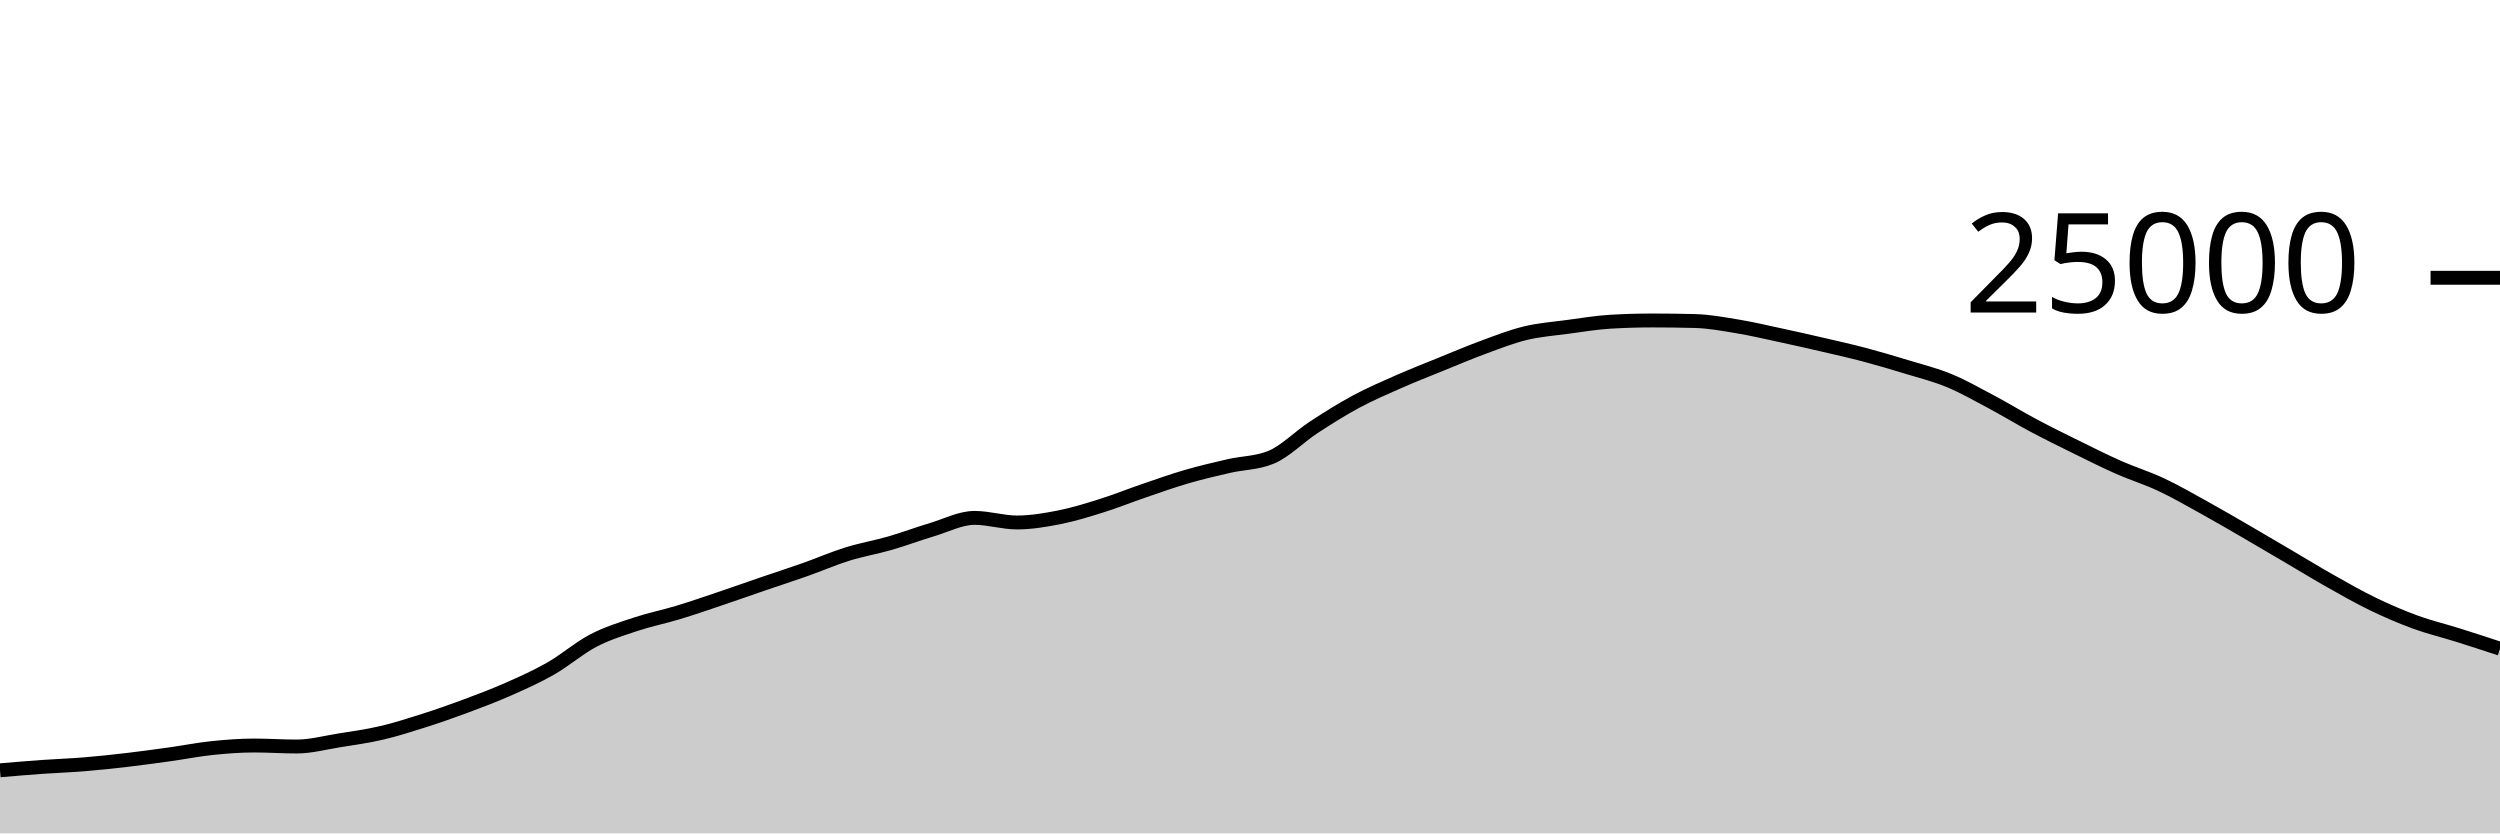
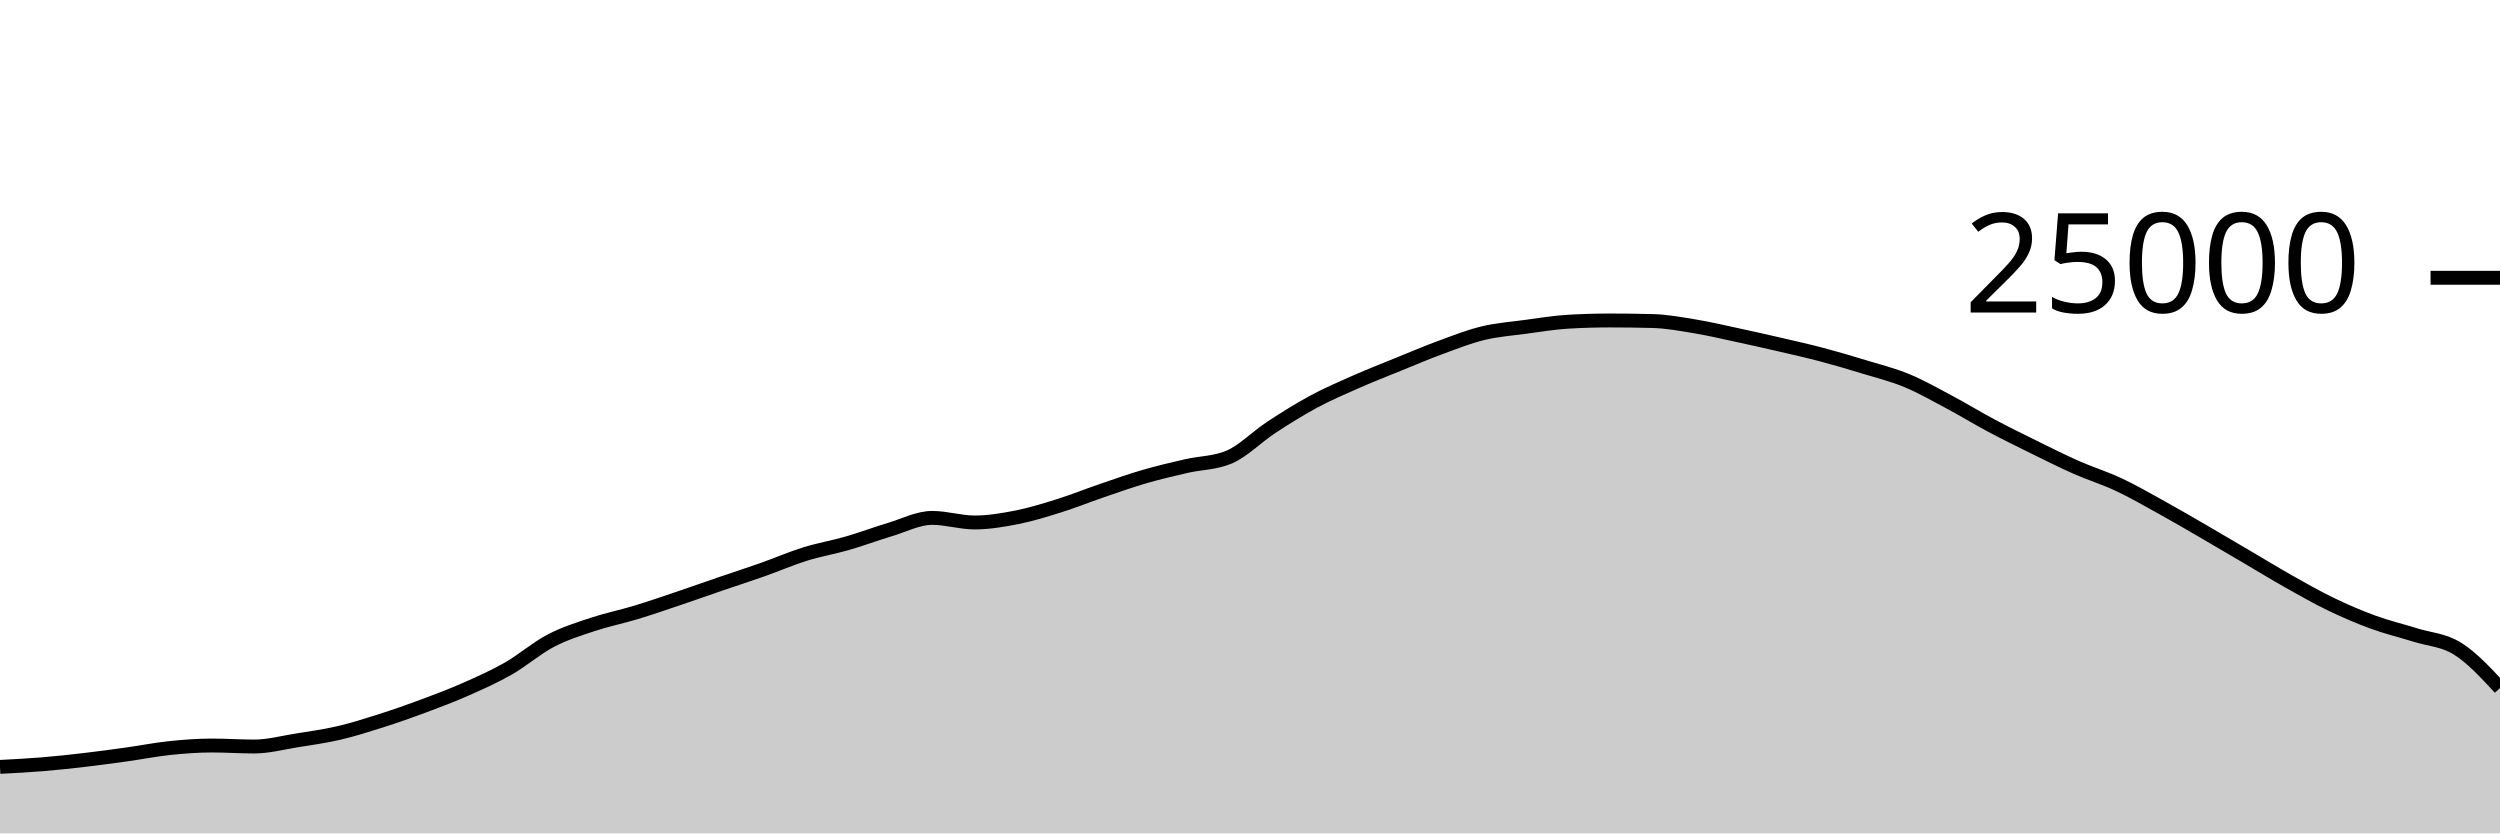
<svg xmlns="http://www.w3.org/2000/svg" viewBox="0 0 180 60">
  <g transform="translate(0,20)">
-     <path class="area" fill="rgba(0, 0, 0, 0.2)" d="M0,35.461C1.017,35.375,2.034,35.288,3.051,35.216C4.068,35.144,5.085,35.111,6.102,35.027C7.119,34.943,8.136,34.833,9.153,34.714C10.169,34.595,11.186,34.455,12.203,34.314C13.22,34.172,14.237,33.969,15.254,33.862C16.271,33.756,17.288,33.677,18.305,33.677C19.322,33.677,20.339,33.749,21.356,33.749C22.373,33.749,23.39,33.473,24.407,33.31C25.424,33.147,26.441,33.009,27.458,32.771C28.475,32.534,29.492,32.21,30.508,31.886C31.525,31.562,32.542,31.206,33.559,30.827C34.576,30.449,35.593,30.064,36.61,29.614C37.627,29.165,38.644,28.711,39.661,28.13C40.678,27.548,41.695,26.657,42.712,26.126C43.729,25.596,44.746,25.285,45.763,24.947C46.78,24.61,47.797,24.409,48.814,24.101C49.831,23.793,50.847,23.442,51.864,23.099C52.881,22.757,53.898,22.394,54.915,22.046C55.932,21.698,56.949,21.37,57.966,21.011C58.983,20.652,60,20.208,61.017,19.891C62.034,19.575,63.051,19.406,64.068,19.112C65.085,18.818,66.102,18.434,67.119,18.13C68.136,17.826,69.153,17.288,70.169,17.288C71.186,17.288,72.203,17.618,73.22,17.618C74.237,17.618,75.254,17.446,76.271,17.245C77.288,17.043,78.305,16.727,79.322,16.408C80.339,16.089,81.356,15.677,82.373,15.33C83.39,14.982,84.407,14.619,85.424,14.323C86.441,14.027,87.458,13.789,88.475,13.555C89.492,13.321,90.508,13.343,91.525,12.92C92.542,12.497,93.559,11.442,94.576,10.776C95.593,10.11,96.61,9.471,97.627,8.923C98.644,8.376,99.661,7.94,100.678,7.491C101.695,7.043,102.712,6.645,103.729,6.232C104.746,5.819,105.763,5.385,106.78,5.011C107.797,4.637,108.814,4.235,109.831,3.989C110.847,3.743,111.864,3.672,112.881,3.534C113.898,3.397,114.915,3.226,115.932,3.165C116.949,3.104,117.966,3.074,118.983,3.074C120,3.074,121.017,3.087,122.034,3.114C123.051,3.14,124.068,3.329,125.085,3.498C126.102,3.666,127.119,3.906,128.136,4.125C129.153,4.343,130.169,4.572,131.186,4.808C132.203,5.044,133.22,5.27,134.237,5.539C135.254,5.808,136.271,6.11,137.288,6.421C138.305,6.731,139.322,6.981,140.339,7.402C141.356,7.822,142.373,8.403,143.39,8.944C144.407,9.485,145.424,10.109,146.441,10.65C147.458,11.191,148.475,11.69,149.492,12.19C150.508,12.691,151.525,13.203,152.542,13.653C153.559,14.102,154.576,14.411,155.593,14.888C156.61,15.365,157.627,15.952,158.644,16.514C159.661,17.075,160.678,17.67,161.695,18.259C162.712,18.848,163.729,19.451,164.746,20.048C165.763,20.645,166.78,21.268,167.797,21.842C168.814,22.415,169.831,22.997,170.847,23.488C171.864,23.979,172.881,24.418,173.898,24.79C174.915,25.162,175.932,25.401,176.949,25.72C177.966,26.039,178.983,26.373,180,26.707L180,40C178.983,40,177.966,40,176.949,40C175.932,40,174.915,40,173.898,40C172.881,40,171.864,40,170.847,40C169.831,40,168.814,40,167.797,40C166.78,40,165.763,40,164.746,40C163.729,40,162.712,40,161.695,40C160.678,40,159.661,40,158.644,40C157.627,40,156.61,40,155.593,40C154.576,40,153.559,40,152.542,40C151.525,40,150.508,40,149.492,40C148.475,40,147.458,40,146.441,40C145.424,40,144.407,40,143.39,40C142.373,40,141.356,40,140.339,40C139.322,40,138.305,40,137.288,40C136.271,40,135.254,40,134.237,40C133.22,40,132.203,40,131.186,40C130.169,40,129.153,40,128.136,40C127.119,40,126.102,40,125.085,40C124.068,40,123.051,40,122.034,40C121.017,40,120,40,118.983,40C117.966,40,116.949,40,115.932,40C114.915,40,113.898,40,112.881,40C111.864,40,110.847,40,109.831,40C108.814,40,107.797,40,106.78,40C105.763,40,104.746,40,103.729,40C102.712,40,101.695,40,100.678,40C99.661,40,98.644,40,97.627,40C96.61,40,95.593,40,94.576,40C93.559,40,92.542,40,91.525,40C90.508,40,89.492,40,88.475,40C87.458,40,86.441,40,85.424,40C84.407,40,83.39,40,82.373,40C81.356,40,80.339,40,79.322,40C78.305,40,77.288,40,76.271,40C75.254,40,74.237,40,73.22,40C72.203,40,71.186,40,70.169,40C69.153,40,68.136,40,67.119,40C66.102,40,65.085,40,64.068,40C63.051,40,62.034,40,61.017,40C60,40,58.983,40,57.966,40C56.949,40,55.932,40,54.915,40C53.898,40,52.881,40,51.864,40C50.847,40,49.831,40,48.814,40C47.797,40,46.78,40,45.763,40C44.746,40,43.729,40,42.712,40C41.695,40,40.678,40,39.661,40C38.644,40,37.627,40,36.61,40C35.593,40,34.576,40,33.559,40C32.542,40,31.525,40,30.508,40C29.492,40,28.475,40,27.458,40C26.441,40,25.424,40,24.407,40C23.39,40,22.373,40,21.356,40C20.339,40,19.322,40,18.305,40C17.288,40,16.271,40,15.254,40C14.237,40,13.22,40,12.203,40C11.186,40,10.169,40,9.153,40C8.136,40,7.119,40,6.102,40C5.085,40,4.068,40,3.051,40C2.034,40,1.017,40,0,40Z" />
-     <path class="line" stroke="black" fill="none" d="M0,35.461C1.017,35.375,2.034,35.288,3.051,35.216C4.068,35.144,5.085,35.111,6.102,35.027C7.119,34.943,8.136,34.833,9.153,34.714C10.169,34.595,11.186,34.455,12.203,34.314C13.22,34.172,14.237,33.969,15.254,33.862C16.271,33.756,17.288,33.677,18.305,33.677C19.322,33.677,20.339,33.749,21.356,33.749C22.373,33.749,23.39,33.473,24.407,33.31C25.424,33.147,26.441,33.009,27.458,32.771C28.475,32.534,29.492,32.21,30.508,31.886C31.525,31.562,32.542,31.206,33.559,30.827C34.576,30.449,35.593,30.064,36.61,29.614C37.627,29.165,38.644,28.711,39.661,28.13C40.678,27.548,41.695,26.657,42.712,26.126C43.729,25.596,44.746,25.285,45.763,24.947C46.78,24.61,47.797,24.409,48.814,24.101C49.831,23.793,50.847,23.442,51.864,23.099C52.881,22.757,53.898,22.394,54.915,22.046C55.932,21.698,56.949,21.37,57.966,21.011C58.983,20.652,60,20.208,61.017,19.891C62.034,19.575,63.051,19.406,64.068,19.112C65.085,18.818,66.102,18.434,67.119,18.13C68.136,17.826,69.153,17.288,70.169,17.288C71.186,17.288,72.203,17.618,73.22,17.618C74.237,17.618,75.254,17.446,76.271,17.245C77.288,17.043,78.305,16.727,79.322,16.408C80.339,16.089,81.356,15.677,82.373,15.33C83.39,14.982,84.407,14.619,85.424,14.323C86.441,14.027,87.458,13.789,88.475,13.555C89.492,13.321,90.508,13.343,91.525,12.92C92.542,12.497,93.559,11.442,94.576,10.776C95.593,10.11,96.61,9.471,97.627,8.923C98.644,8.376,99.661,7.94,100.678,7.491C101.695,7.043,102.712,6.645,103.729,6.232C104.746,5.819,105.763,5.385,106.78,5.011C107.797,4.637,108.814,4.235,109.831,3.989C110.847,3.743,111.864,3.672,112.881,3.534C113.898,3.397,114.915,3.226,115.932,3.165C116.949,3.104,117.966,3.074,118.983,3.074C120,3.074,121.017,3.087,122.034,3.114C123.051,3.14,124.068,3.329,125.085,3.498C126.102,3.666,127.119,3.906,128.136,4.125C129.153,4.343,130.169,4.572,131.186,4.808C132.203,5.044,133.22,5.27,134.237,5.539C135.254,5.808,136.271,6.11,137.288,6.421C138.305,6.731,139.322,6.981,140.339,7.402C141.356,7.822,142.373,8.403,143.39,8.944C144.407,9.485,145.424,10.109,146.441,10.65C147.458,11.191,148.475,11.69,149.492,12.19C150.508,12.691,151.525,13.203,152.542,13.653C153.559,14.102,154.576,14.411,155.593,14.888C156.61,15.365,157.627,15.952,158.644,16.514C159.661,17.075,160.678,17.67,161.695,18.259C162.712,18.848,163.729,19.451,164.746,20.048C165.763,20.645,166.78,21.268,167.797,21.842C168.814,22.415,169.831,22.997,170.847,23.488C171.864,23.979,172.881,24.418,173.898,24.79C174.915,25.162,175.932,25.401,176.949,25.72C177.966,26.039,178.983,26.373,180,26.707" />
+     <path class="area" fill="rgba(0, 0, 0, 0.2)" d="M0,35.216C1.017,35.163,2.034,35.111,3.051,35.027C4.068,34.943,5.085,34.833,6.102,34.714C7.119,34.595,8.136,34.455,9.153,34.314C10.169,34.172,11.186,33.969,12.203,33.862C13.22,33.756,14.237,33.677,15.254,33.677C16.271,33.677,17.288,33.749,18.305,33.749C19.322,33.749,20.339,33.473,21.356,33.31C22.373,33.147,23.39,33.009,24.407,32.771C25.424,32.534,26.441,32.21,27.458,31.886C28.475,31.562,29.492,31.206,30.508,30.827C31.525,30.449,32.542,30.064,33.559,29.614C34.576,29.165,35.593,28.711,36.61,28.13C37.627,27.548,38.644,26.657,39.661,26.126C40.678,25.596,41.695,25.285,42.712,24.947C43.729,24.61,44.746,24.409,45.763,24.101C46.78,23.793,47.797,23.442,48.814,23.099C49.831,22.757,50.847,22.394,51.864,22.046C52.881,21.698,53.898,21.37,54.915,21.011C55.932,20.652,56.949,20.208,57.966,19.891C58.983,19.575,60,19.406,61.017,19.112C62.034,18.818,63.051,18.434,64.068,18.13C65.085,17.826,66.102,17.288,67.119,17.288C68.136,17.288,69.153,17.618,70.169,17.618C71.186,17.618,72.203,17.446,73.22,17.245C74.237,17.043,75.254,16.727,76.271,16.408C77.288,16.089,78.305,15.677,79.322,15.33C80.339,14.982,81.356,14.619,82.373,14.323C83.39,14.027,84.407,13.789,85.424,13.555C86.441,13.321,87.458,13.343,88.475,12.92C89.492,12.497,90.508,11.442,91.525,10.776C92.542,10.11,93.559,9.471,94.576,8.923C95.593,8.376,96.61,7.94,97.627,7.491C98.644,7.043,99.661,6.645,100.678,6.232C101.695,5.819,102.712,5.385,103.729,5.011C104.746,4.637,105.763,4.235,106.78,3.989C107.797,3.743,108.814,3.672,109.831,3.534C110.847,3.397,111.864,3.226,112.881,3.165C113.898,3.104,114.915,3.074,115.932,3.074C116.949,3.074,117.966,3.087,118.983,3.114C120,3.14,121.017,3.329,122.034,3.498C123.051,3.666,124.068,3.906,125.085,4.125C126.102,4.343,127.119,4.572,128.136,4.808C129.153,5.044,130.169,5.27,131.186,5.539C132.203,5.808,133.22,6.11,134.237,6.421C135.254,6.731,136.271,6.981,137.288,7.402C138.305,7.822,139.322,8.403,140.339,8.944C141.356,9.485,142.373,10.109,143.39,10.65C144.407,11.191,145.424,11.69,146.441,12.19C147.458,12.691,148.475,13.203,149.492,13.653C150.508,14.102,151.525,14.411,152.542,14.888C153.559,15.365,154.576,15.952,155.593,16.514C156.61,17.075,157.627,17.67,158.644,18.259C159.661,18.848,160.678,19.451,161.695,20.048C162.712,20.645,163.729,21.268,164.746,21.842C165.763,22.415,166.78,22.997,167.797,23.488C168.814,23.979,169.831,24.418,170.847,24.79C171.864,25.162,172.881,25.401,173.898,25.72C174.915,26.039,175.932,26.071,176.949,26.707C177.966,27.344,178.983,28.441,180,29.539L180,40C178.983,40,177.966,40,176.949,40C175.932,40,174.915,40,173.898,40C172.881,40,171.864,40,170.847,40C169.831,40,168.814,40,167.797,40C166.78,40,165.763,40,164.746,40C163.729,40,162.712,40,161.695,40C160.678,40,159.661,40,158.644,40C157.627,40,156.61,40,155.593,40C154.576,40,153.559,40,152.542,40C151.525,40,150.508,40,149.492,40C148.475,40,147.458,40,146.441,40C145.424,40,144.407,40,143.39,40C142.373,40,141.356,40,140.339,40C139.322,40,138.305,40,137.288,40C136.271,40,135.254,40,134.237,40C133.22,40,132.203,40,131.186,40C130.169,40,129.153,40,128.136,40C127.119,40,126.102,40,125.085,40C124.068,40,123.051,40,122.034,40C121.017,40,120,40,118.983,40C117.966,40,116.949,40,115.932,40C114.915,40,113.898,40,112.881,40C111.864,40,110.847,40,109.831,40C108.814,40,107.797,40,106.78,40C105.763,40,104.746,40,103.729,40C102.712,40,101.695,40,100.678,40C99.661,40,98.644,40,97.627,40C96.61,40,95.593,40,94.576,40C93.559,40,92.542,40,91.525,40C90.508,40,89.492,40,88.475,40C87.458,40,86.441,40,85.424,40C84.407,40,83.39,40,82.373,40C81.356,40,80.339,40,79.322,40C78.305,40,77.288,40,76.271,40C75.254,40,74.237,40,73.22,40C72.203,40,71.186,40,70.169,40C69.153,40,68.136,40,67.119,40C66.102,40,65.085,40,64.068,40C63.051,40,62.034,40,61.017,40C60,40,58.983,40,57.966,40C56.949,40,55.932,40,54.915,40C53.898,40,52.881,40,51.864,40C50.847,40,49.831,40,48.814,40C47.797,40,46.78,40,45.763,40C44.746,40,43.729,40,42.712,40C41.695,40,40.678,40,39.661,40C38.644,40,37.627,40,36.61,40C35.593,40,34.576,40,33.559,40C32.542,40,31.525,40,30.508,40C29.492,40,28.475,40,27.458,40C26.441,40,25.424,40,24.407,40C23.39,40,22.373,40,21.356,40C20.339,40,19.322,40,18.305,40C17.288,40,16.271,40,15.254,40C14.237,40,13.22,40,12.203,40C11.186,40,10.169,40,9.153,40C8.136,40,7.119,40,6.102,40C5.085,40,4.068,40,3.051,40C2.034,40,1.017,40,0,40Z" />
+     <path class="line" stroke="black" fill="none" d="M0,35.216C1.017,35.163,2.034,35.111,3.051,35.027C4.068,34.943,5.085,34.833,6.102,34.714C7.119,34.595,8.136,34.455,9.153,34.314C10.169,34.172,11.186,33.969,12.203,33.862C13.22,33.756,14.237,33.677,15.254,33.677C16.271,33.677,17.288,33.749,18.305,33.749C19.322,33.749,20.339,33.473,21.356,33.31C22.373,33.147,23.39,33.009,24.407,32.771C25.424,32.534,26.441,32.21,27.458,31.886C28.475,31.562,29.492,31.206,30.508,30.827C31.525,30.449,32.542,30.064,33.559,29.614C34.576,29.165,35.593,28.711,36.61,28.13C37.627,27.548,38.644,26.657,39.661,26.126C40.678,25.596,41.695,25.285,42.712,24.947C43.729,24.61,44.746,24.409,45.763,24.101C46.78,23.793,47.797,23.442,48.814,23.099C49.831,22.757,50.847,22.394,51.864,22.046C52.881,21.698,53.898,21.37,54.915,21.011C55.932,20.652,56.949,20.208,57.966,19.891C58.983,19.575,60,19.406,61.017,19.112C62.034,18.818,63.051,18.434,64.068,18.13C65.085,17.826,66.102,17.288,67.119,17.288C68.136,17.288,69.153,17.618,70.169,17.618C71.186,17.618,72.203,17.446,73.22,17.245C74.237,17.043,75.254,16.727,76.271,16.408C77.288,16.089,78.305,15.677,79.322,15.33C80.339,14.982,81.356,14.619,82.373,14.323C83.39,14.027,84.407,13.789,85.424,13.555C86.441,13.321,87.458,13.343,88.475,12.92C89.492,12.497,90.508,11.442,91.525,10.776C92.542,10.11,93.559,9.471,94.576,8.923C95.593,8.376,96.61,7.94,97.627,7.491C98.644,7.043,99.661,6.645,100.678,6.232C101.695,5.819,102.712,5.385,103.729,5.011C104.746,4.637,105.763,4.235,106.78,3.989C107.797,3.743,108.814,3.672,109.831,3.534C110.847,3.397,111.864,3.226,112.881,3.165C113.898,3.104,114.915,3.074,115.932,3.074C116.949,3.074,117.966,3.087,118.983,3.114C120,3.14,121.017,3.329,122.034,3.498C123.051,3.666,124.068,3.906,125.085,4.125C126.102,4.343,127.119,4.572,128.136,4.808C129.153,5.044,130.169,5.27,131.186,5.539C132.203,5.808,133.22,6.11,134.237,6.421C135.254,6.731,136.271,6.981,137.288,7.402C138.305,7.822,139.322,8.403,140.339,8.944C141.356,9.485,142.373,10.109,143.39,10.65C144.407,11.191,145.424,11.69,146.441,12.19C147.458,12.691,148.475,13.203,149.492,13.653C150.508,14.102,151.525,14.411,152.542,14.888C153.559,15.365,154.576,15.952,155.593,16.514C156.61,17.075,157.627,17.67,158.644,18.259C159.661,18.848,160.678,19.451,161.695,20.048C162.712,20.645,163.729,21.268,164.746,21.842C165.763,22.415,166.78,22.997,167.797,23.488C168.814,23.979,169.831,24.418,170.847,24.79C171.864,25.162,172.881,25.401,173.898,25.72C174.915,26.039,175.932,26.071,176.949,26.707C177.966,27.344,178.983,28.441,180,29.539" />
    <path class="axis-ceiling" stroke-width="1" stroke="black" fill="none" d="M175,0L180,0" />
    <text class="axis-ceiling-label" font-family="sans-serif" text-anchor="end" font-size="10px" x="170" y="2.5">25000</text>
  </g>
</svg>
